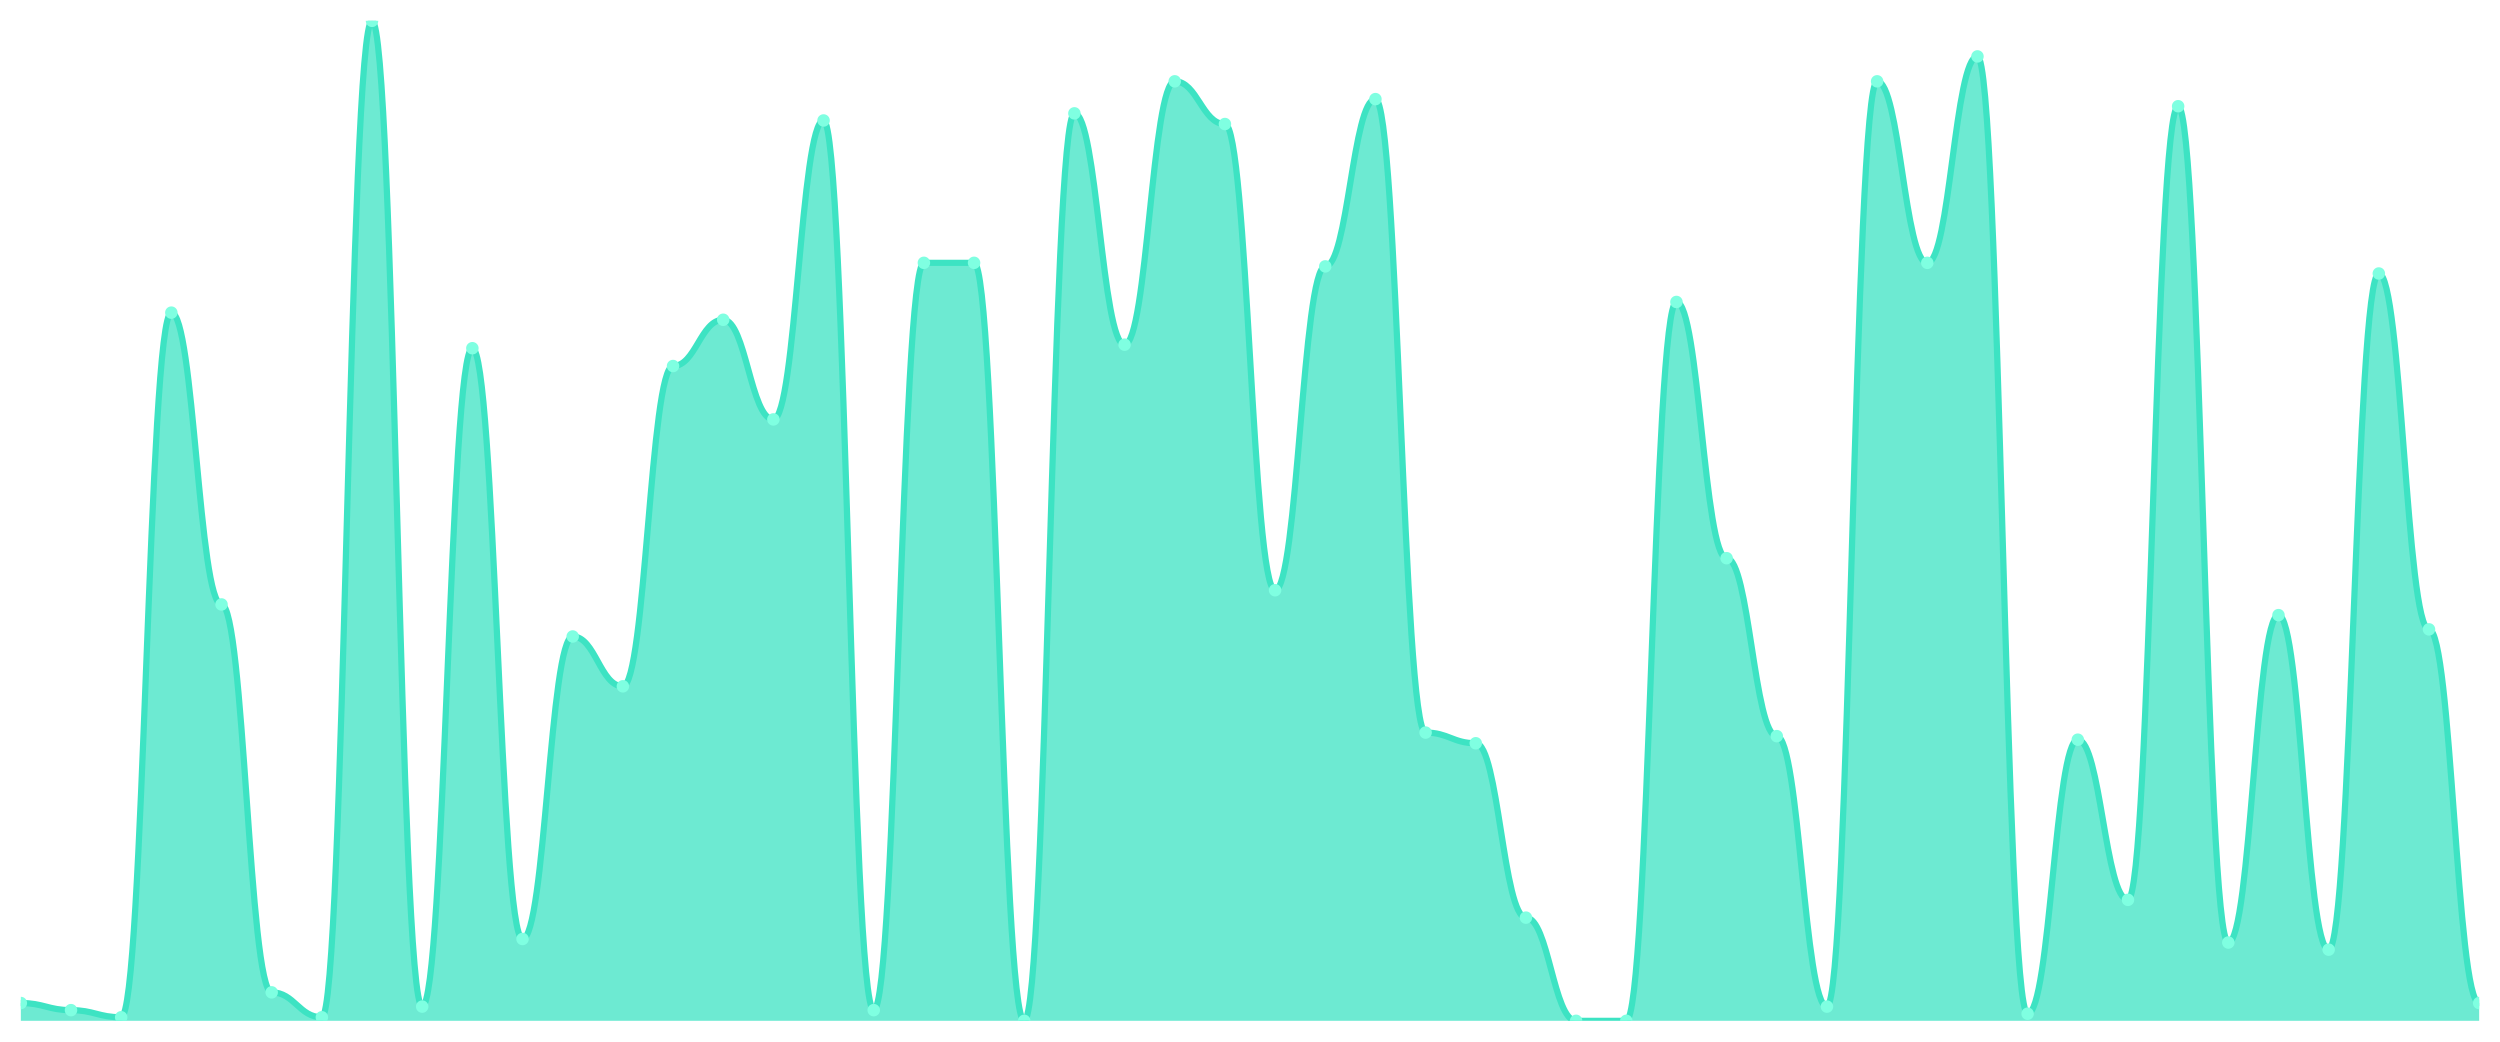
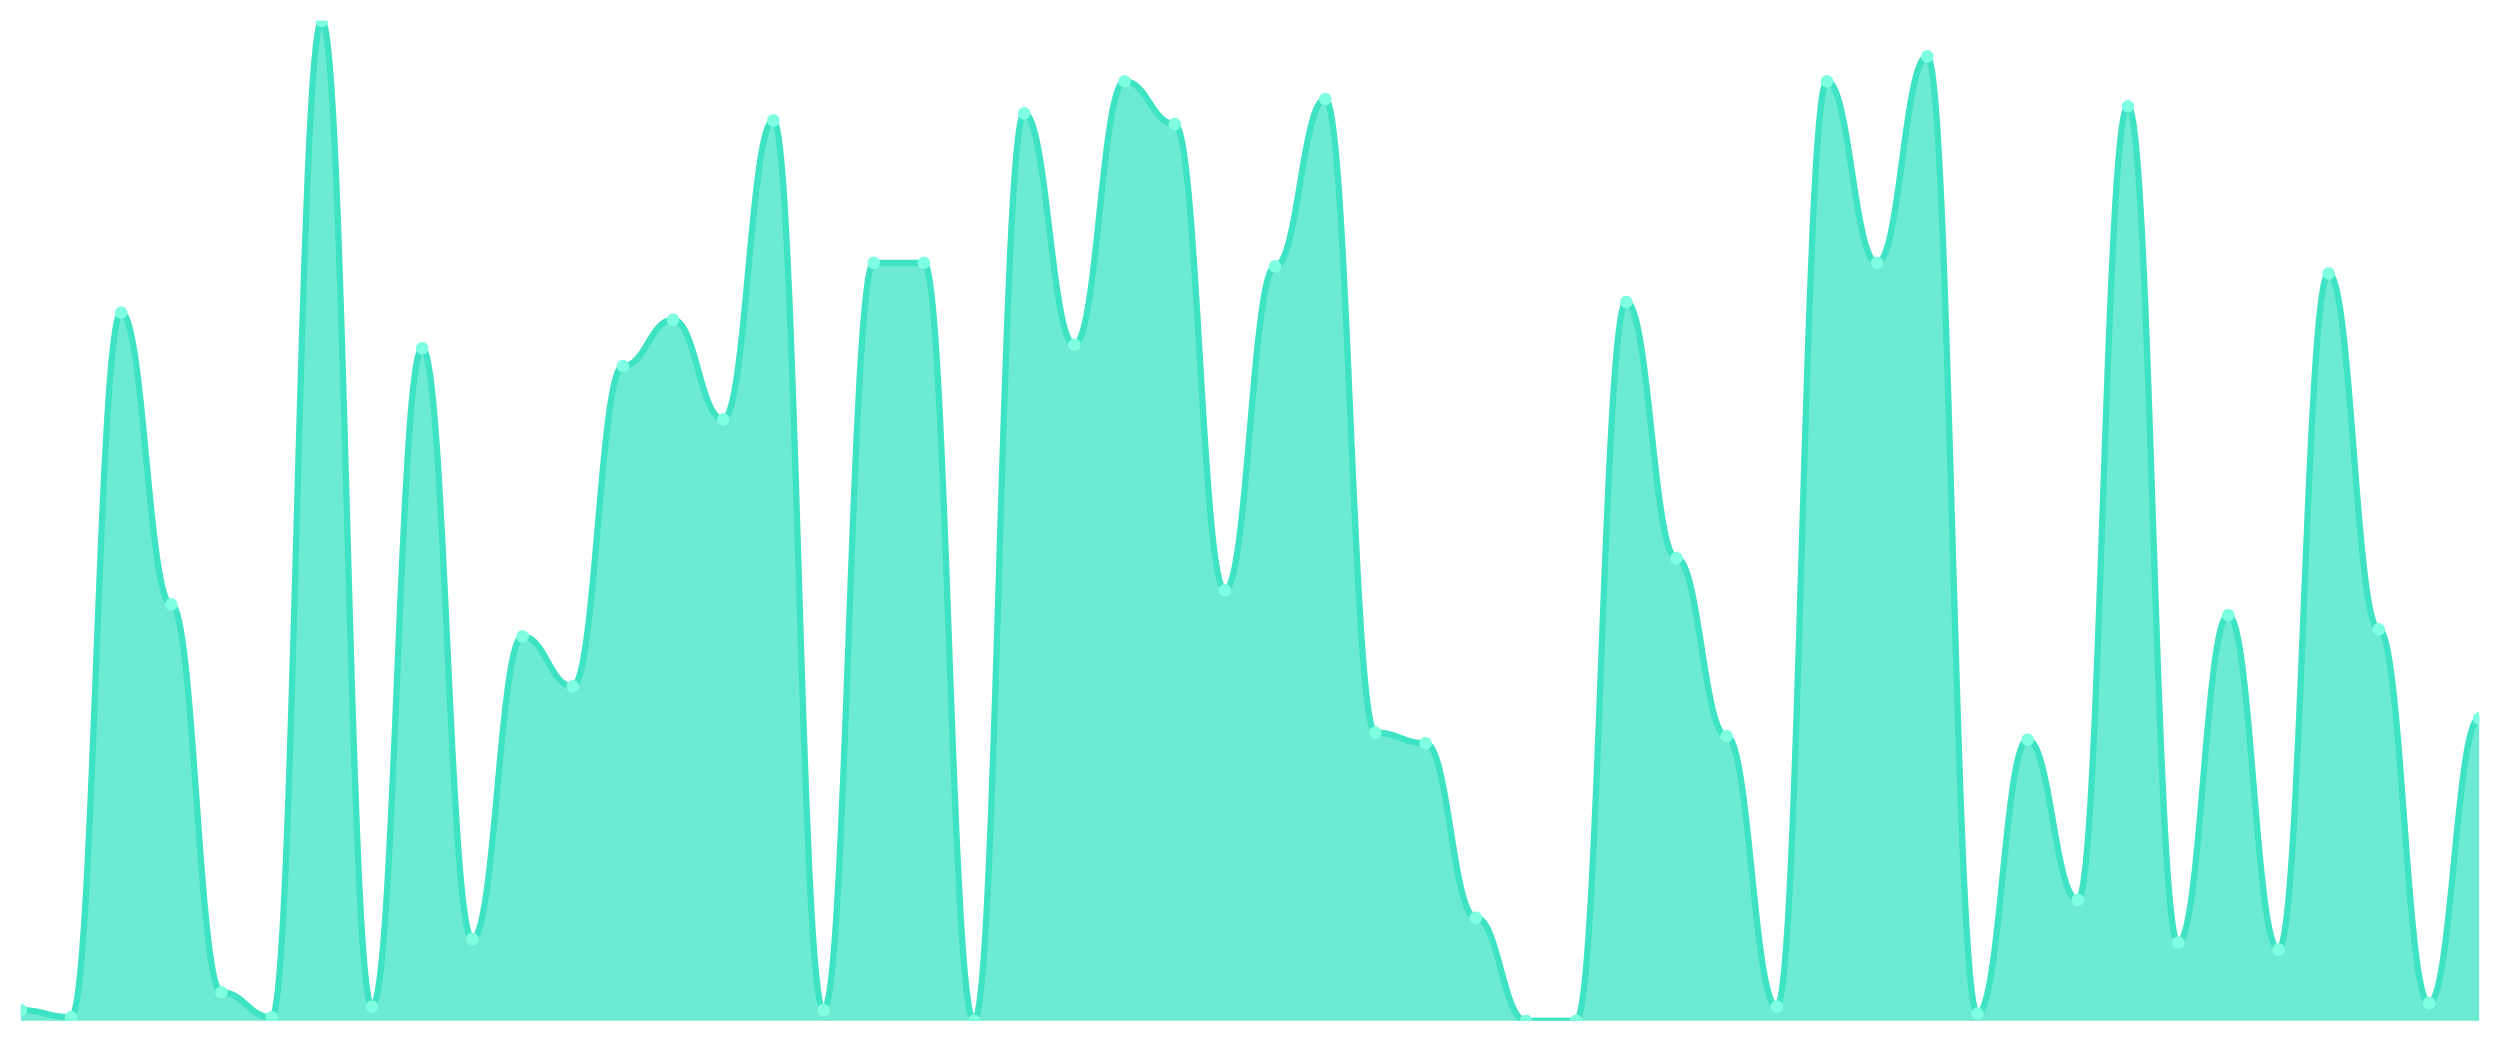
<svg xmlns="http://www.w3.org/2000/svg" viewBox="0 0 1200 500" width="1200" height="500">
  <defs>
    <clipPath id="c">
      <rect x="10" y="10" width="1180" height="480" />
    </clipPath>
  </defs>
  <rect width="1200" height="500" fill="none" />
  <g clip-path="url(#c)">
-     <path d="M 10,490 L 10,481.459 C 20.837,481.459 23.245,484.875 34.082,484.875 C 44.918,484.875 47.327,488.292 58.163,488.292 C 69,488.292 71.408,150.071 82.245,150.071 C 93.082,150.071 95.49,290.142 106.327,290.142 C 117.163,290.142 119.571,476.335 130.408,476.335 C 141.245,476.335 143.653,488.292 154.49,488.292 C 165.327,488.292 167.735,10 178.571,10 C 189.408,10 191.816,483.167 202.653,483.167 C 213.49,483.167 215.898,167.153 226.735,167.153 C 237.571,167.153 239.98,450.712 250.816,450.712 C 261.653,450.712 264.061,305.516 274.898,305.516 C 285.735,305.516 288.143,329.431 298.98,329.431 C 309.816,329.431 312.224,175.694 323.061,175.694 C 333.898,175.694 336.306,153.488 347.143,153.488 C 357.98,153.488 360.388,201.317 371.224,201.317 C 382.061,201.317 384.469,57.829 395.306,57.829 C 406.143,57.829 408.551,484.875 419.388,484.875 C 430.224,484.875 432.633,126.157 443.469,126.157 C 454.306,126.157 456.714,126.157 467.551,126.157 C 478.388,126.157 480.796,490 491.633,490 C 502.469,490 504.878,54.413 515.714,54.413 C 526.551,54.413 528.959,165.445 539.796,165.445 C 550.633,165.445 553.041,39.039 563.878,39.039 C 574.714,39.039 577.122,59.537 587.959,59.537 C 598.796,59.537 601.204,283.31 612.041,283.31 C 622.878,283.31 625.286,127.865 636.122,127.865 C 646.959,127.865 649.367,47.58 660.204,47.58 C 671.041,47.58 673.449,351.637 684.286,351.637 C 695.122,351.637 697.531,356.762 708.367,356.762 C 719.204,356.762 721.612,440.463 732.449,440.463 C 743.286,440.463 745.694,490 756.531,490 C 767.367,490 769.776,490 780.612,490 C 791.449,490 793.857,144.947 804.694,144.947 C 815.531,144.947 817.939,267.936 828.776,267.936 C 839.612,267.936 842.02,353.345 852.857,353.345 C 863.694,353.345 866.102,483.167 876.939,483.167 C 887.776,483.167 890.184,39.039 901.02,39.039 C 911.857,39.039 914.265,126.157 925.102,126.157 C 935.939,126.157 938.347,27.082 949.184,27.082 C 960.02,27.082 962.429,486.584 973.265,486.584 C 984.102,486.584 986.51,355.053 997.347,355.053 C 1008.184,355.053 1010.592,431.922 1021.429,431.922 C 1032.265,431.922 1034.673,50.996 1045.51,50.996 C 1056.347,50.996 1058.755,452.42 1069.592,452.42 C 1080.429,452.42 1082.837,295.267 1093.673,295.267 C 1104.51,295.267 1106.918,455.836 1117.755,455.836 C 1128.592,455.836 1131,131.281 1141.837,131.281 C 1152.673,131.281 1155.082,302.1 1165.918,302.1 C 1176.755,302.1 1179.163,481.459 1190,481.459 L 1190,490 Z" fill="rgba(61,227,195,0.75)" />
-     <path d="M 10,481.459 C 20.837,481.459 23.245,484.875 34.082,484.875 C 44.918,484.875 47.327,488.292 58.163,488.292 C 69,488.292 71.408,150.071 82.245,150.071 C 93.082,150.071 95.49,290.142 106.327,290.142 C 117.163,290.142 119.571,476.335 130.408,476.335 C 141.245,476.335 143.653,488.292 154.49,488.292 C 165.327,488.292 167.735,10 178.571,10 C 189.408,10 191.816,483.167 202.653,483.167 C 213.49,483.167 215.898,167.153 226.735,167.153 C 237.571,167.153 239.98,450.712 250.816,450.712 C 261.653,450.712 264.061,305.516 274.898,305.516 C 285.735,305.516 288.143,329.431 298.98,329.431 C 309.816,329.431 312.224,175.694 323.061,175.694 C 333.898,175.694 336.306,153.488 347.143,153.488 C 357.98,153.488 360.388,201.317 371.224,201.317 C 382.061,201.317 384.469,57.829 395.306,57.829 C 406.143,57.829 408.551,484.875 419.388,484.875 C 430.224,484.875 432.633,126.157 443.469,126.157 C 454.306,126.157 456.714,126.157 467.551,126.157 C 478.388,126.157 480.796,490 491.633,490 C 502.469,490 504.878,54.413 515.714,54.413 C 526.551,54.413 528.959,165.445 539.796,165.445 C 550.633,165.445 553.041,39.039 563.878,39.039 C 574.714,39.039 577.122,59.537 587.959,59.537 C 598.796,59.537 601.204,283.31 612.041,283.31 C 622.878,283.31 625.286,127.865 636.122,127.865 C 646.959,127.865 649.367,47.58 660.204,47.58 C 671.041,47.58 673.449,351.637 684.286,351.637 C 695.122,351.637 697.531,356.762 708.367,356.762 C 719.204,356.762 721.612,440.463 732.449,440.463 C 743.286,440.463 745.694,490 756.531,490 C 767.367,490 769.776,490 780.612,490 C 791.449,490 793.857,144.947 804.694,144.947 C 815.531,144.947 817.939,267.936 828.776,267.936 C 839.612,267.936 842.02,353.345 852.857,353.345 C 863.694,353.345 866.102,483.167 876.939,483.167 C 887.776,483.167 890.184,39.039 901.02,39.039 C 911.857,39.039 914.265,126.157 925.102,126.157 C 935.939,126.157 938.347,27.082 949.184,27.082 C 960.02,27.082 962.429,486.584 973.265,486.584 C 984.102,486.584 986.51,355.053 997.347,355.053 C 1008.184,355.053 1010.592,431.922 1021.429,431.922 C 1032.265,431.922 1034.673,50.996 1045.51,50.996 C 1056.347,50.996 1058.755,452.42 1069.592,452.42 C 1080.429,452.42 1082.837,295.267 1093.673,295.267 C 1104.51,295.267 1106.918,455.836 1117.755,455.836 C 1128.592,455.836 1131,131.281 1141.837,131.281 C 1152.673,131.281 1155.082,302.1 1165.918,302.1 C 1176.755,302.1 1179.163,481.459 1190,481.459" fill="none" stroke="#3de3c3" stroke-width="3" stroke-linecap="round" stroke-linejoin="round" />
-     <circle cx="10" cy="481.459" r="3" fill="#7fffe1" />
-     <circle cx="34.082" cy="484.875" r="3" fill="#7fffe1" />
-     <circle cx="58.163" cy="488.292" r="3" fill="#7fffe1" />
-     <circle cx="82.245" cy="150.071" r="3" fill="#7fffe1" />
-     <circle cx="106.327" cy="290.142" r="3" fill="#7fffe1" />
-     <circle cx="130.408" cy="476.335" r="3" fill="#7fffe1" />
-     <circle cx="154.49" cy="488.292" r="3" fill="#7fffe1" />
-     <circle cx="178.571" cy="10" r="3" fill="#7fffe1" />
-     <circle cx="202.653" cy="483.167" r="3" fill="#7fffe1" />
-     <circle cx="226.735" cy="167.153" r="3" fill="#7fffe1" />
-     <circle cx="250.816" cy="450.712" r="3" fill="#7fffe1" />
-     <circle cx="274.898" cy="305.516" r="3" fill="#7fffe1" />
-     <circle cx="298.98" cy="329.431" r="3" fill="#7fffe1" />
-     <circle cx="323.061" cy="175.694" r="3" fill="#7fffe1" />
-     <circle cx="347.143" cy="153.488" r="3" fill="#7fffe1" />
-     <circle cx="371.224" cy="201.317" r="3" fill="#7fffe1" />
-     <circle cx="395.306" cy="57.829" r="3" fill="#7fffe1" />
-     <circle cx="419.388" cy="484.875" r="3" fill="#7fffe1" />
+     <path d="M 10,490 L 10,484.875 C 20.837,484.875 23.245,488.292 34.082,488.292 C 44.918,488.292 47.327,150.071 58.163,150.071 C 69,150.071 71.408,290.142 82.245,290.142 C 93.082,290.142 95.49,476.335 106.327,476.335 C 117.163,476.335 119.571,488.292 130.408,488.292 C 141.245,488.292 143.653,10 154.49,10 C 165.327,10 167.735,483.167 178.571,483.167 C 189.408,483.167 191.816,167.153 202.653,167.153 C 213.49,167.153 215.898,450.712 226.735,450.712 C 237.571,450.712 239.98,305.516 250.816,305.516 C 261.653,305.516 264.061,329.431 274.898,329.431 C 285.735,329.431 288.143,175.694 298.98,175.694 C 309.816,175.694 312.224,153.488 323.061,153.488 C 333.898,153.488 336.306,201.317 347.143,201.317 C 357.98,201.317 360.388,57.829 371.224,57.829 C 382.061,57.829 384.469,484.875 395.306,484.875 C 406.143,484.875 408.551,126.157 419.388,126.157 C 430.224,126.157 432.633,126.157 443.469,126.157 C 454.306,126.157 456.714,490 467.551,490 C 478.388,490 480.796,54.413 491.633,54.413 C 502.469,54.413 504.878,165.445 515.714,165.445 C 526.551,165.445 528.959,39.039 539.796,39.039 C 550.633,39.039 553.041,59.537 563.878,59.537 C 574.714,59.537 577.122,283.31 587.959,283.31 C 598.796,283.31 601.204,127.865 612.041,127.865 C 622.878,127.865 625.286,47.58 636.122,47.58 C 646.959,47.58 649.367,351.637 660.204,351.637 C 671.041,351.637 673.449,356.762 684.286,356.762 C 695.122,356.762 697.531,440.463 708.367,440.463 C 719.204,440.463 721.612,490 732.449,490 C 743.286,490 745.694,490 756.531,490 C 767.367,490 769.776,144.947 780.612,144.947 C 791.449,144.947 793.857,267.936 804.694,267.936 C 815.531,267.936 817.939,353.345 828.776,353.345 C 839.612,353.345 842.02,483.167 852.857,483.167 C 863.694,483.167 866.102,39.039 876.939,39.039 C 887.776,39.039 890.184,126.157 901.02,126.157 C 911.857,126.157 914.265,27.082 925.102,27.082 C 935.939,27.082 938.347,486.584 949.184,486.584 C 960.02,486.584 962.429,355.053 973.265,355.053 C 984.102,355.053 986.51,431.922 997.347,431.922 C 1008.184,431.922 1010.592,50.996 1021.429,50.996 C 1032.265,50.996 1034.673,452.42 1045.51,452.42 C 1056.347,452.42 1058.755,295.267 1069.592,295.267 C 1080.429,295.267 1082.837,455.836 1093.673,455.836 C 1104.51,455.836 1106.918,131.281 1117.755,131.281 C 1128.592,131.281 1131,302.1 1141.837,302.1 C 1152.673,302.1 1155.082,481.459 1165.918,481.459 C 1176.755,481.459 1179.163,344.804 1190,344.804 L 1190,490 Z" fill="rgba(61,227,195,0.75)" />
+     <path d="M 10,484.875 C 20.837,484.875 23.245,488.292 34.082,488.292 C 44.918,488.292 47.327,150.071 58.163,150.071 C 69,150.071 71.408,290.142 82.245,290.142 C 93.082,290.142 95.49,476.335 106.327,476.335 C 117.163,476.335 119.571,488.292 130.408,488.292 C 141.245,488.292 143.653,10 154.49,10 C 165.327,10 167.735,483.167 178.571,483.167 C 189.408,483.167 191.816,167.153 202.653,167.153 C 213.49,167.153 215.898,450.712 226.735,450.712 C 237.571,450.712 239.98,305.516 250.816,305.516 C 261.653,305.516 264.061,329.431 274.898,329.431 C 285.735,329.431 288.143,175.694 298.98,175.694 C 309.816,175.694 312.224,153.488 323.061,153.488 C 333.898,153.488 336.306,201.317 347.143,201.317 C 357.98,201.317 360.388,57.829 371.224,57.829 C 382.061,57.829 384.469,484.875 395.306,484.875 C 406.143,484.875 408.551,126.157 419.388,126.157 C 430.224,126.157 432.633,126.157 443.469,126.157 C 454.306,126.157 456.714,490 467.551,490 C 478.388,490 480.796,54.413 491.633,54.413 C 502.469,54.413 504.878,165.445 515.714,165.445 C 526.551,165.445 528.959,39.039 539.796,39.039 C 550.633,39.039 553.041,59.537 563.878,59.537 C 574.714,59.537 577.122,283.31 587.959,283.31 C 598.796,283.31 601.204,127.865 612.041,127.865 C 622.878,127.865 625.286,47.58 636.122,47.58 C 646.959,47.58 649.367,351.637 660.204,351.637 C 671.041,351.637 673.449,356.762 684.286,356.762 C 695.122,356.762 697.531,440.463 708.367,440.463 C 719.204,440.463 721.612,490 732.449,490 C 743.286,490 745.694,490 756.531,490 C 767.367,490 769.776,144.947 780.612,144.947 C 791.449,144.947 793.857,267.936 804.694,267.936 C 815.531,267.936 817.939,353.345 828.776,353.345 C 839.612,353.345 842.02,483.167 852.857,483.167 C 863.694,483.167 866.102,39.039 876.939,39.039 C 887.776,39.039 890.184,126.157 901.02,126.157 C 911.857,126.157 914.265,27.082 925.102,27.082 C 935.939,27.082 938.347,486.584 949.184,486.584 C 960.02,486.584 962.429,355.053 973.265,355.053 C 984.102,355.053 986.51,431.922 997.347,431.922 C 1008.184,431.922 1010.592,50.996 1021.429,50.996 C 1032.265,50.996 1034.673,452.42 1045.51,452.42 C 1056.347,452.42 1058.755,295.267 1069.592,295.267 C 1080.429,295.267 1082.837,455.836 1093.673,455.836 C 1104.51,455.836 1106.918,131.281 1117.755,131.281 C 1128.592,131.281 1131,302.1 1141.837,302.1 C 1152.673,302.1 1155.082,481.459 1165.918,481.459 C 1176.755,481.459 1179.163,344.804 1190,344.804" fill="none" stroke="#3de3c3" stroke-width="3" stroke-linecap="round" stroke-linejoin="round" />
+     <circle cx="10" cy="484.875" r="3" fill="#7fffe1" />
+     <circle cx="34.082" cy="488.292" r="3" fill="#7fffe1" />
+     <circle cx="58.163" cy="150.071" r="3" fill="#7fffe1" />
+     <circle cx="82.245" cy="290.142" r="3" fill="#7fffe1" />
+     <circle cx="106.327" cy="476.335" r="3" fill="#7fffe1" />
+     <circle cx="130.408" cy="488.292" r="3" fill="#7fffe1" />
+     <circle cx="154.49" cy="10" r="3" fill="#7fffe1" />
+     <circle cx="178.571" cy="483.167" r="3" fill="#7fffe1" />
+     <circle cx="202.653" cy="167.153" r="3" fill="#7fffe1" />
+     <circle cx="226.735" cy="450.712" r="3" fill="#7fffe1" />
+     <circle cx="250.816" cy="305.516" r="3" fill="#7fffe1" />
+     <circle cx="274.898" cy="329.431" r="3" fill="#7fffe1" />
+     <circle cx="298.98" cy="175.694" r="3" fill="#7fffe1" />
+     <circle cx="323.061" cy="153.488" r="3" fill="#7fffe1" />
+     <circle cx="347.143" cy="201.317" r="3" fill="#7fffe1" />
+     <circle cx="371.224" cy="57.829" r="3" fill="#7fffe1" />
+     <circle cx="395.306" cy="484.875" r="3" fill="#7fffe1" />
+     <circle cx="419.388" cy="126.157" r="3" fill="#7fffe1" />
    <circle cx="443.469" cy="126.157" r="3" fill="#7fffe1" />
-     <circle cx="467.551" cy="126.157" r="3" fill="#7fffe1" />
-     <circle cx="491.633" cy="490" r="3" fill="#7fffe1" />
-     <circle cx="515.714" cy="54.413" r="3" fill="#7fffe1" />
-     <circle cx="539.796" cy="165.445" r="3" fill="#7fffe1" />
-     <circle cx="563.878" cy="39.039" r="3" fill="#7fffe1" />
-     <circle cx="587.959" cy="59.537" r="3" fill="#7fffe1" />
-     <circle cx="612.041" cy="283.31" r="3" fill="#7fffe1" />
-     <circle cx="636.122" cy="127.865" r="3" fill="#7fffe1" />
-     <circle cx="660.204" cy="47.58" r="3" fill="#7fffe1" />
-     <circle cx="684.286" cy="351.637" r="3" fill="#7fffe1" />
-     <circle cx="708.367" cy="356.762" r="3" fill="#7fffe1" />
-     <circle cx="732.449" cy="440.463" r="3" fill="#7fffe1" />
+     <circle cx="467.551" cy="490" r="3" fill="#7fffe1" />
+     <circle cx="491.633" cy="54.413" r="3" fill="#7fffe1" />
+     <circle cx="515.714" cy="165.445" r="3" fill="#7fffe1" />
+     <circle cx="539.796" cy="39.039" r="3" fill="#7fffe1" />
+     <circle cx="563.878" cy="59.537" r="3" fill="#7fffe1" />
+     <circle cx="587.959" cy="283.31" r="3" fill="#7fffe1" />
+     <circle cx="612.041" cy="127.865" r="3" fill="#7fffe1" />
+     <circle cx="636.122" cy="47.58" r="3" fill="#7fffe1" />
+     <circle cx="660.204" cy="351.637" r="3" fill="#7fffe1" />
+     <circle cx="684.286" cy="356.762" r="3" fill="#7fffe1" />
+     <circle cx="708.367" cy="440.463" r="3" fill="#7fffe1" />
+     <circle cx="732.449" cy="490" r="3" fill="#7fffe1" />
    <circle cx="756.531" cy="490" r="3" fill="#7fffe1" />
-     <circle cx="780.612" cy="490" r="3" fill="#7fffe1" />
-     <circle cx="804.694" cy="144.947" r="3" fill="#7fffe1" />
-     <circle cx="828.776" cy="267.936" r="3" fill="#7fffe1" />
-     <circle cx="852.857" cy="353.345" r="3" fill="#7fffe1" />
-     <circle cx="876.939" cy="483.167" r="3" fill="#7fffe1" />
-     <circle cx="901.02" cy="39.039" r="3" fill="#7fffe1" />
-     <circle cx="925.102" cy="126.157" r="3" fill="#7fffe1" />
-     <circle cx="949.184" cy="27.082" r="3" fill="#7fffe1" />
-     <circle cx="973.265" cy="486.584" r="3" fill="#7fffe1" />
-     <circle cx="997.347" cy="355.053" r="3" fill="#7fffe1" />
-     <circle cx="1021.429" cy="431.922" r="3" fill="#7fffe1" />
-     <circle cx="1045.51" cy="50.996" r="3" fill="#7fffe1" />
-     <circle cx="1069.592" cy="452.42" r="3" fill="#7fffe1" />
-     <circle cx="1093.673" cy="295.267" r="3" fill="#7fffe1" />
-     <circle cx="1117.755" cy="455.836" r="3" fill="#7fffe1" />
-     <circle cx="1141.837" cy="131.281" r="3" fill="#7fffe1" />
-     <circle cx="1165.918" cy="302.1" r="3" fill="#7fffe1" />
-     <circle cx="1190" cy="481.459" r="3" fill="#7fffe1" />
+     <circle cx="780.612" cy="144.947" r="3" fill="#7fffe1" />
+     <circle cx="804.694" cy="267.936" r="3" fill="#7fffe1" />
+     <circle cx="828.776" cy="353.345" r="3" fill="#7fffe1" />
+     <circle cx="852.857" cy="483.167" r="3" fill="#7fffe1" />
+     <circle cx="876.939" cy="39.039" r="3" fill="#7fffe1" />
+     <circle cx="901.02" cy="126.157" r="3" fill="#7fffe1" />
+     <circle cx="925.102" cy="27.082" r="3" fill="#7fffe1" />
+     <circle cx="949.184" cy="486.584" r="3" fill="#7fffe1" />
+     <circle cx="973.265" cy="355.053" r="3" fill="#7fffe1" />
+     <circle cx="997.347" cy="431.922" r="3" fill="#7fffe1" />
+     <circle cx="1021.429" cy="50.996" r="3" fill="#7fffe1" />
+     <circle cx="1045.51" cy="452.42" r="3" fill="#7fffe1" />
+     <circle cx="1069.592" cy="295.267" r="3" fill="#7fffe1" />
+     <circle cx="1093.673" cy="455.836" r="3" fill="#7fffe1" />
+     <circle cx="1117.755" cy="131.281" r="3" fill="#7fffe1" />
+     <circle cx="1141.837" cy="302.1" r="3" fill="#7fffe1" />
+     <circle cx="1165.918" cy="481.459" r="3" fill="#7fffe1" />
+     <circle cx="1190" cy="344.804" r="3" fill="#7fffe1" />
  </g>
</svg>
